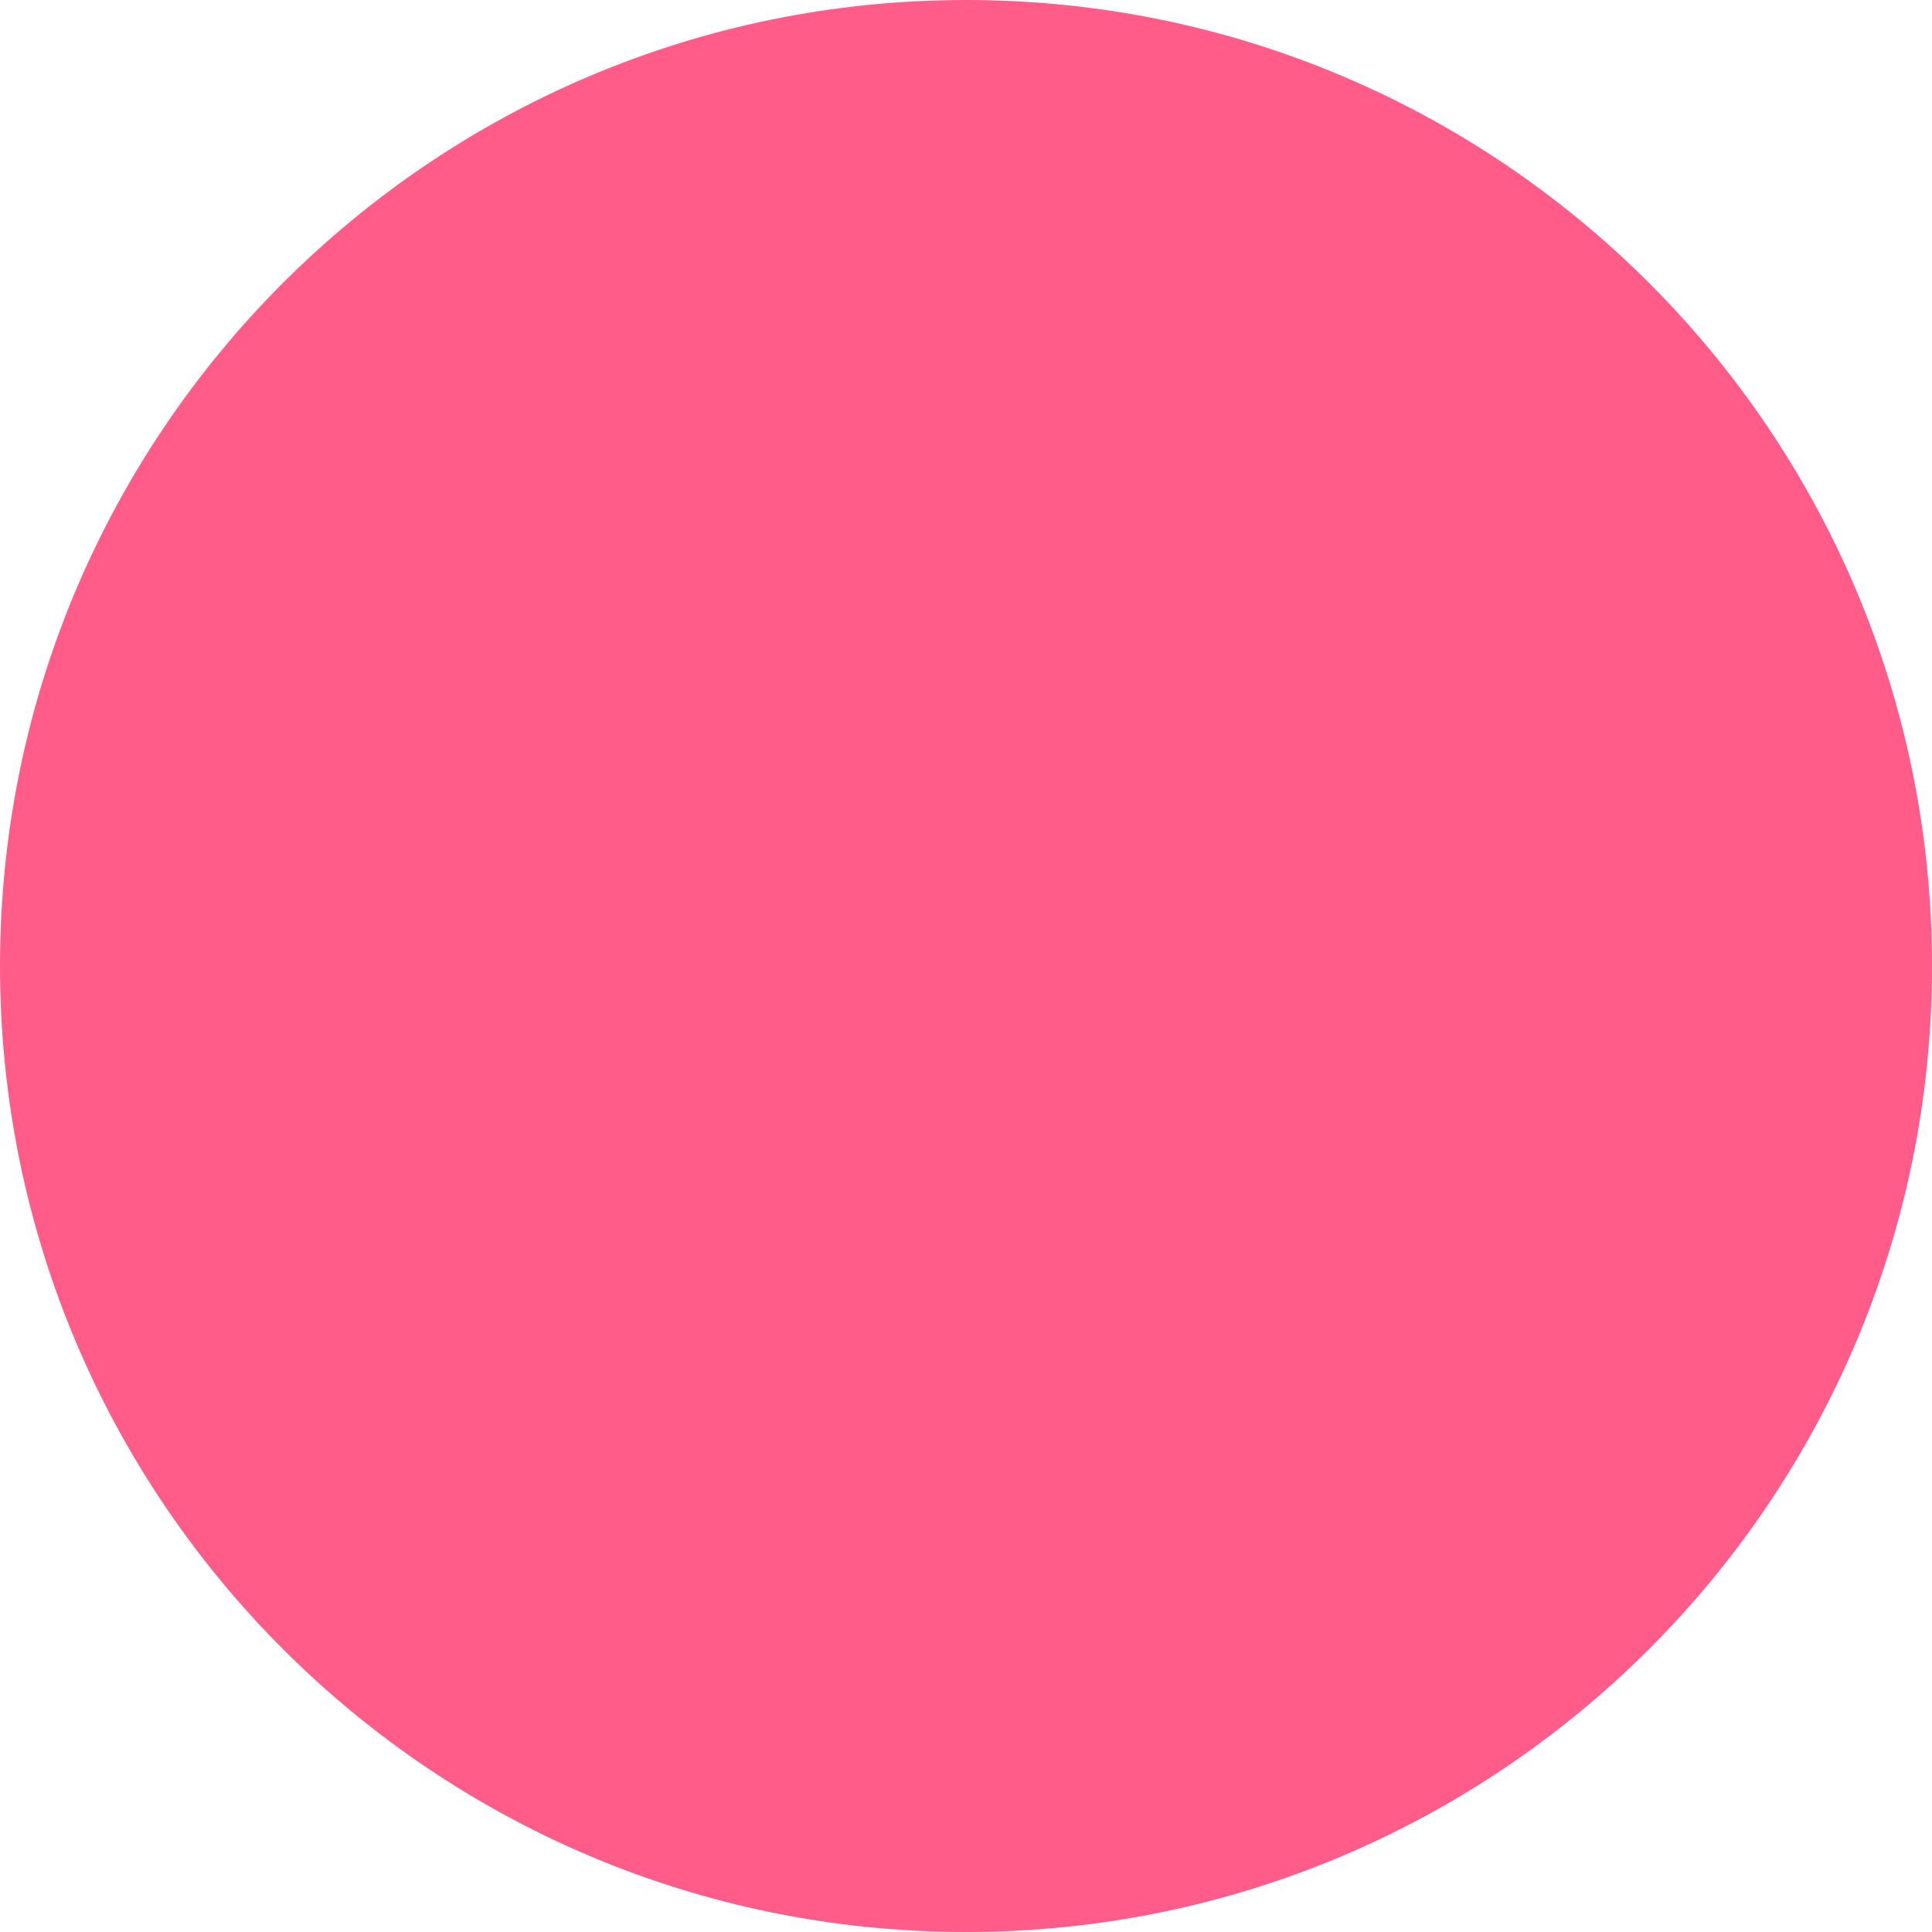
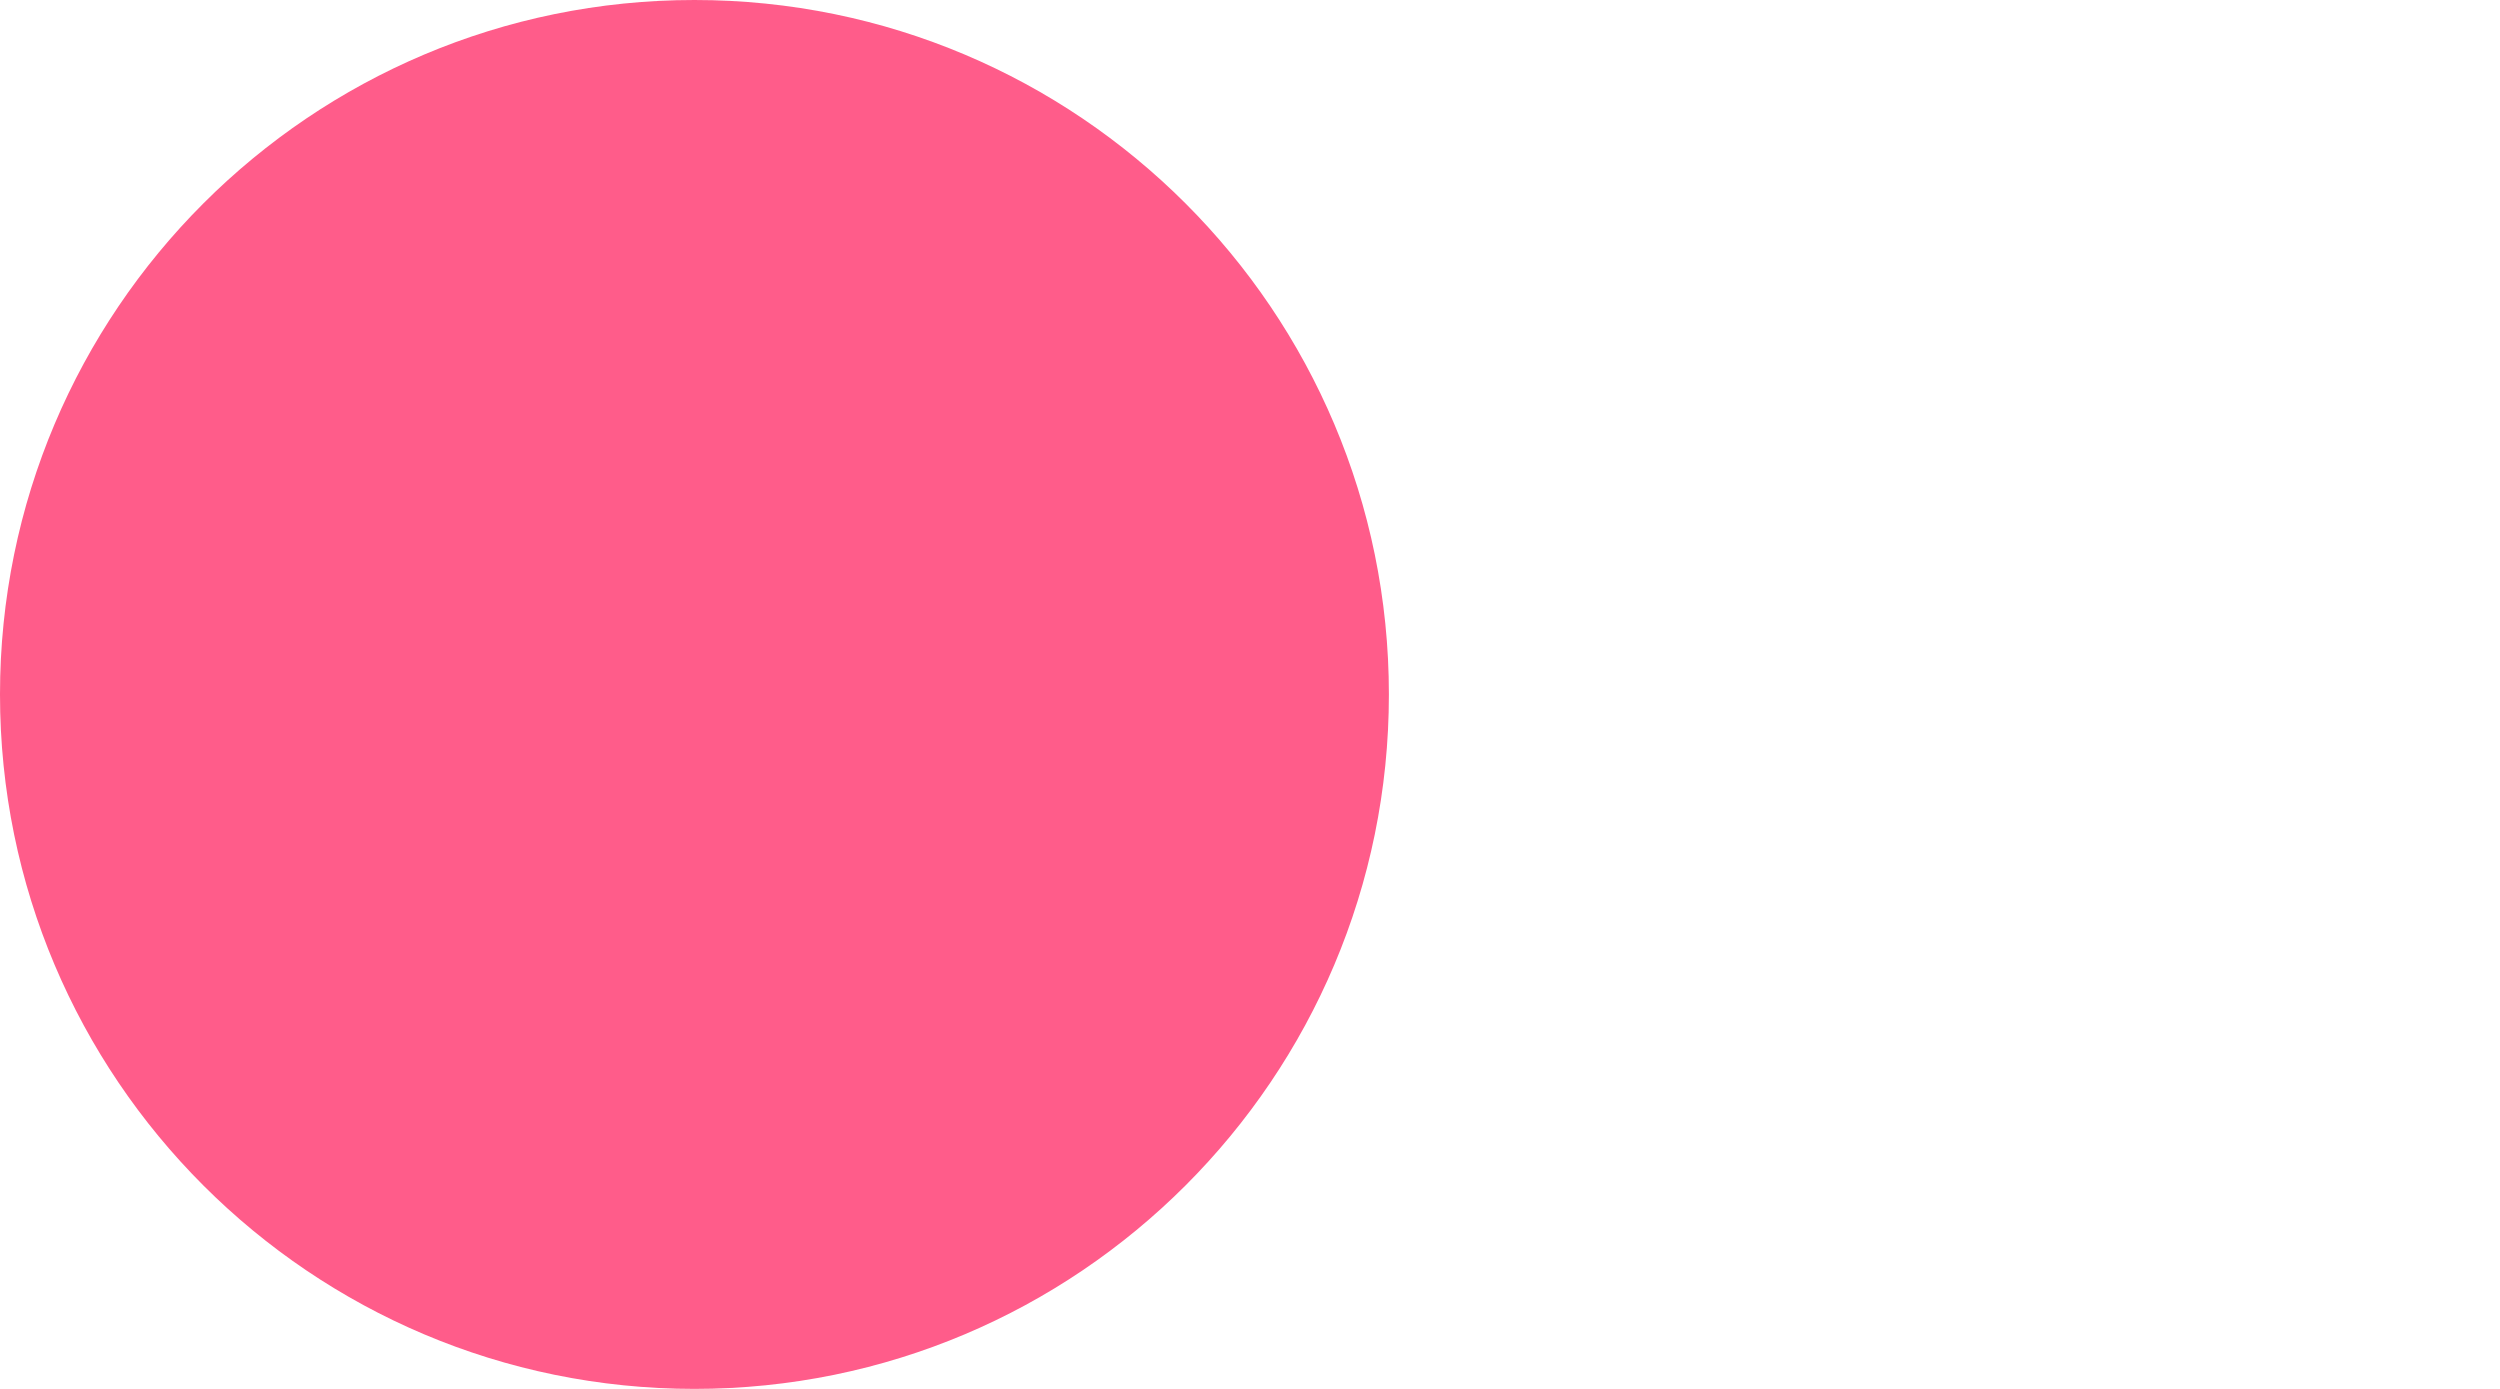
- <svg xmlns="http://www.w3.org/2000/svg" width="10" height="10" viewBox="0 0 10 10" role="img" aria-label="" fill="none">
+ <svg xmlns="http://www.w3.org/2000/svg" width="18" height="10" viewBox="0 0 18 10" role="img" aria-label="" fill="none">
  <defs />
  <circle cx="5" cy="5" r="5" fill="#ff5c8a" />
</svg>
